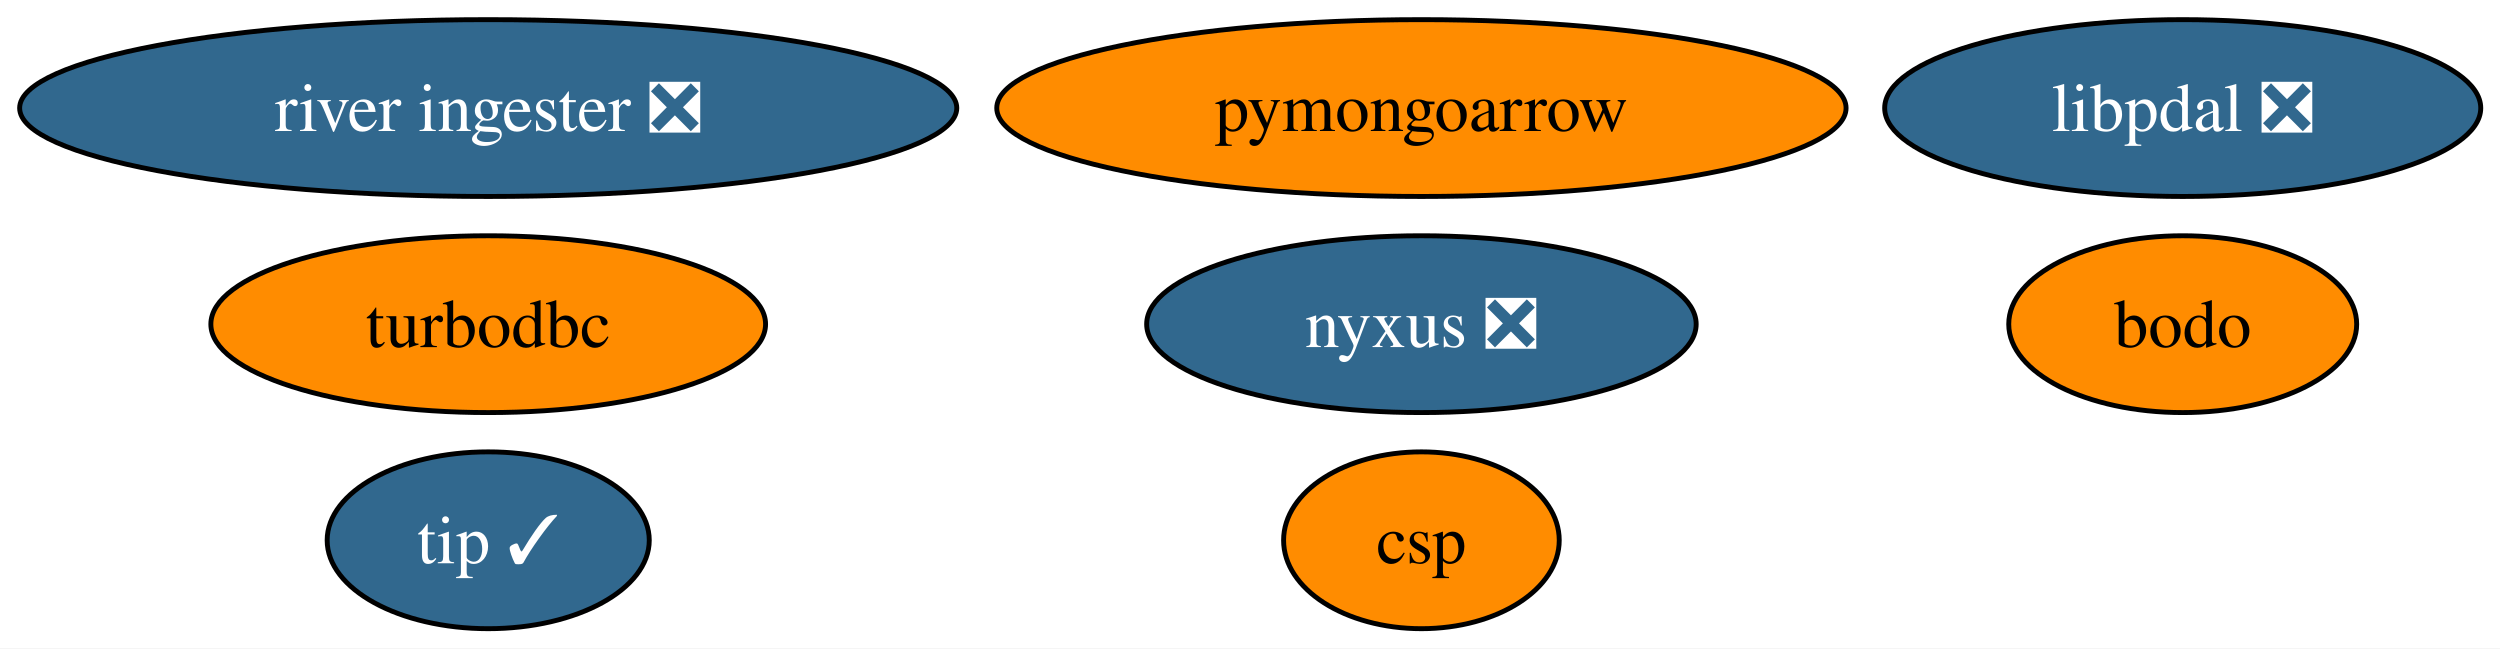
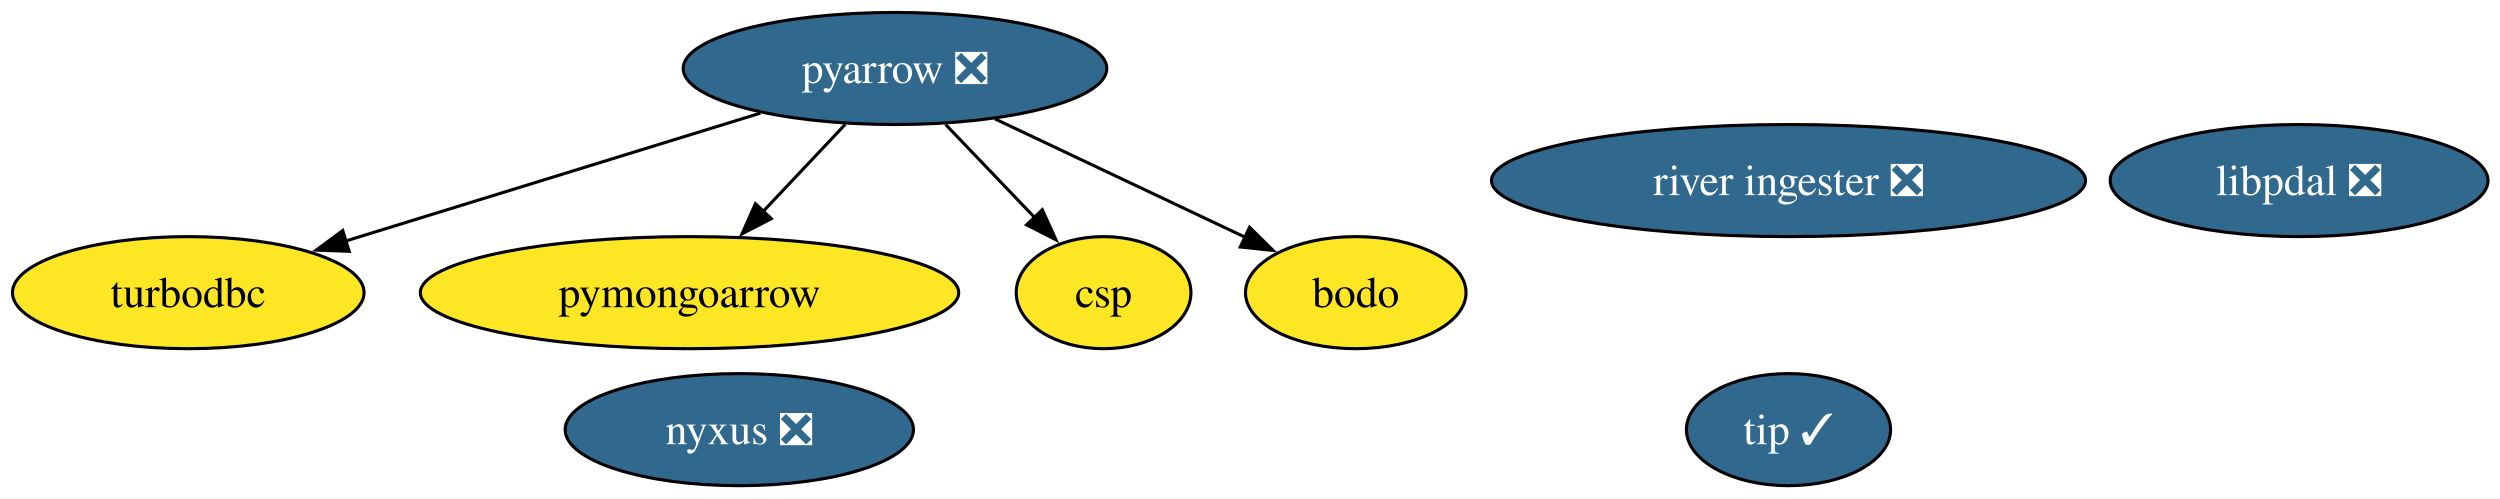
- <svg xmlns="http://www.w3.org/2000/svg" xmlns:xlink="http://www.w3.org/1999/xlink" width="509pt" height="132pt" viewBox="0.00 0.00 509.00 132.00">
-   <g id="graph0" class="graph" transform="scale(1 1) rotate(0) translate(4 128)">
-     <polygon fill="white" stroke="none" points="-4,4 -4,-128 505.08,-128 505.08,4 -4,4" />
+ <svg xmlns="http://www.w3.org/2000/svg" xmlns:xlink="http://www.w3.org/1999/xlink" width="803pt" height="160pt" viewBox="0.00 0.00 803.00 160.00">
+   <g id="graph0" class="graph" transform="scale(1 1) rotate(0) translate(4 156)">
+     <polygon fill="white" stroke="none" points="-4,4 -4,-156 799.15,-156 799.15,4 -4,4" />
    <g id="node1" class="node">
      <g id="a_node1">
-         <a xlink:href="https://github.com/conda-forge/turbodbc-feedstock" xlink:title="turbodbc">
-           <ellipse fill="#ff8c00" stroke="black" cx="95.4" cy="-62" rx="56.47" ry="18" />
-           <text xml:space="preserve" text-anchor="middle" x="95.4" y="-57.33" font-family="Times,serif" font-size="14.00">turbodbc</text>
+         <a xlink:href="https://github.com/conda-forge/pyarrow-feedstock/pull/179" xlink:title="pyarrow ❎">
+           <ellipse fill="#31688e" stroke="black" cx="283.47" cy="-134" rx="68.04" ry="18" />
+           <text xml:space="preserve" text-anchor="middle" x="283.47" y="-129.32" font-family="Times,serif" font-size="14.00" fill="white">pyarrow ❎</text>
        </a>
      </g>
    </g>
    <g id="node2" class="node">
      <g id="a_node2">
-         <a xlink:href="https://github.com/conda-forge/pymongoarrow-feedstock" xlink:title="pymongoarrow">
-           <ellipse fill="#ff8c00" stroke="black" cx="285.4" cy="-106" rx="86.46" ry="18" />
-           <text xml:space="preserve" text-anchor="middle" x="285.4" y="-101.33" font-family="Times,serif" font-size="14.00">pymongoarrow</text>
+         <a xlink:href="https://github.com/conda-forge/turbodbc-feedstock" xlink:title="turbodbc">
+           <ellipse fill="#fde725" stroke="black" cx="56.47" cy="-62" rx="56.47" ry="18" />
+           <text xml:space="preserve" text-anchor="middle" x="56.47" y="-57.33" font-family="Times,serif" font-size="14.00">turbodbc</text>
        </a>
      </g>
    </g>
+     <g id="edge4" class="edge">
+       <path fill="none" stroke="black" d="M240.24,-119.67C202.26,-107.96 146.97,-90.91 106.97,-78.57" />
+       <polygon fill="black" stroke="black" points="108.15,-75.28 97.57,-75.67 106.09,-81.96 108.15,-75.28" />
+     </g>
    <g id="node3" class="node">
      <g id="a_node3">
-         <a xlink:href="https://github.com/conda-forge/nyxus-feedstock/pull/77" xlink:title="nyxus ❎">
-           <ellipse fill="#31688e" stroke="black" cx="285.4" cy="-62" rx="55.94" ry="18" />
-           <text xml:space="preserve" text-anchor="middle" x="285.4" y="-57.33" font-family="Times,serif" font-size="14.00" fill="white">nyxus ❎</text>
+         <a xlink:href="https://github.com/conda-forge/pymongoarrow-feedstock" xlink:title="pymongoarrow">
+           <ellipse fill="#fde725" stroke="black" cx="217.47" cy="-62" rx="86.46" ry="18" />
+           <text xml:space="preserve" text-anchor="middle" x="217.47" y="-57.33" font-family="Times,serif" font-size="14.00">pymongoarrow</text>
        </a>
      </g>
    </g>
+     <g id="edge3" class="edge">
+       <path fill="none" stroke="black" d="M267.49,-116.05C259.55,-107.63 249.79,-97.28 241.01,-87.97" />
+       <polygon fill="black" stroke="black" points="243.74,-85.77 234.34,-80.89 238.65,-90.57 243.74,-85.77" />
+     </g>
+     <g id="node7" class="node">
+       <g id="a_node7">
+         <a xlink:href="https://github.com/conda-forge/csp-feedstock" xlink:title="csp">
+           <ellipse fill="#fde725" stroke="black" cx="350.47" cy="-62" rx="28.06" ry="18" />
+           <text xml:space="preserve" text-anchor="middle" x="350.47" y="-57.33" font-family="Times,serif" font-size="14.00">csp</text>
+         </a>
+       </g>
+     </g>
+     <g id="edge2" class="edge">
+       <path fill="none" stroke="black" d="M299.69,-116.05C308.31,-107.04 319.05,-95.83 328.42,-86.04" />
+       <polygon fill="black" stroke="black" points="330.79,-88.63 335.17,-78.98 325.73,-83.79 330.79,-88.63" />
+     </g>
+     <g id="node9" class="node">
+       <g id="a_node9">
+         <a xlink:href="https://github.com/conda-forge/bodo-feedstock" xlink:title="bodo">
+           <ellipse fill="#fde725" stroke="black" cx="431.47" cy="-62" rx="35.42" ry="18" />
+           <text xml:space="preserve" text-anchor="middle" x="431.47" y="-57.33" font-family="Times,serif" font-size="14.00">bodo</text>
+         </a>
+       </g>
+     </g>
+     <g id="edge1" class="edge">
+       <path fill="none" stroke="black" d="M315.58,-117.81C339.28,-106.6 371.52,-91.35 395.98,-79.78" />
+       <polygon fill="black" stroke="black" points="397.37,-83 404.91,-75.56 394.37,-76.67 397.37,-83" />
+     </g>
    <g id="node4" class="node">
      <g id="a_node4">
-         <a xlink:href="https://github.com/conda-forge/tip-feedstock/pull/54" xlink:title="tip ✓">
-           <ellipse fill="#31688e" stroke="black" cx="95.4" cy="-18" rx="32.79" ry="18" />
-           <text xml:space="preserve" text-anchor="middle" x="95.4" y="-13.32" font-family="Times,serif" font-size="14.00" fill="white">tip ✓</text>
+         <a xlink:href="https://github.com/conda-forge/nyxus-feedstock/pull/77" xlink:title="nyxus ❎">
+           <ellipse fill="#31688e" stroke="black" cx="233.47" cy="-18" rx="55.94" ry="18" />
+           <text xml:space="preserve" text-anchor="middle" x="233.47" y="-13.32" font-family="Times,serif" font-size="14.00" fill="white">nyxus ❎</text>
        </a>
      </g>
    </g>
    <g id="node5" class="node">
      <g id="a_node5">
-         <a xlink:href="https://github.com/conda-forge/river-ingester-feedstock/pull/44" xlink:title="river ingester ❎">
-           <ellipse fill="#31688e" stroke="black" cx="95.4" cy="-106" rx="95.4" ry="18" />
-           <text xml:space="preserve" text-anchor="middle" x="95.4" y="-101.33" font-family="Times,serif" font-size="14.00" fill="white">river ingester ❎</text>
+         <a xlink:href="https://github.com/conda-forge/tip-feedstock/pull/54" xlink:title="tip ✓">
+           <ellipse fill="#31688e" stroke="black" cx="570.47" cy="-18" rx="32.79" ry="18" />
+           <text xml:space="preserve" text-anchor="middle" x="570.47" y="-13.32" font-family="Times,serif" font-size="14.00" fill="white">tip ✓</text>
        </a>
      </g>
    </g>
    <g id="node6" class="node">
      <g id="a_node6">
-         <a xlink:href="https://github.com/conda-forge/csp-feedstock" xlink:title="csp">
-           <ellipse fill="#ff8c00" stroke="black" cx="285.4" cy="-18" rx="28.06" ry="18" />
-           <text xml:space="preserve" text-anchor="middle" x="285.4" y="-13.32" font-family="Times,serif" font-size="14.00">csp</text>
-         </a>
-       </g>
-     </g>
-     <g id="node7" class="node">
-       <g id="a_node7">
-         <a xlink:href="https://github.com/conda-forge/libpdal-feedstock/pull/68" xlink:title="libpdal ❎">
-           <ellipse fill="#31688e" stroke="black" cx="440.4" cy="-106" rx="60.68" ry="18" />
-           <text xml:space="preserve" text-anchor="middle" x="440.4" y="-101.33" font-family="Times,serif" font-size="14.00" fill="white">libpdal ❎</text>
+         <a xlink:href="https://github.com/conda-forge/river-ingester-feedstock/pull/44" xlink:title="river ingester ❎">
+           <ellipse fill="#31688e" stroke="black" cx="570.47" cy="-98" rx="95.4" ry="18" />
+           <text xml:space="preserve" text-anchor="middle" x="570.47" y="-93.33" font-family="Times,serif" font-size="14.00" fill="white">river ingester ❎</text>
        </a>
      </g>
    </g>
    <g id="node8" class="node">
      <g id="a_node8">
-         <a xlink:href="https://github.com/conda-forge/bodo-feedstock" xlink:title="bodo">
-           <ellipse fill="#ff8c00" stroke="black" cx="440.4" cy="-62" rx="35.42" ry="18" />
-           <text xml:space="preserve" text-anchor="middle" x="440.4" y="-57.33" font-family="Times,serif" font-size="14.00">bodo</text>
+         <a xlink:href="https://github.com/conda-forge/libpdal-feedstock/pull/68" xlink:title="libpdal ❎">
+           <ellipse fill="#31688e" stroke="black" cx="734.47" cy="-98" rx="60.68" ry="18" />
+           <text xml:space="preserve" text-anchor="middle" x="734.47" y="-93.33" font-family="Times,serif" font-size="14.00" fill="white">libpdal ❎</text>
        </a>
      </g>
    </g>
  </g>
</svg>
